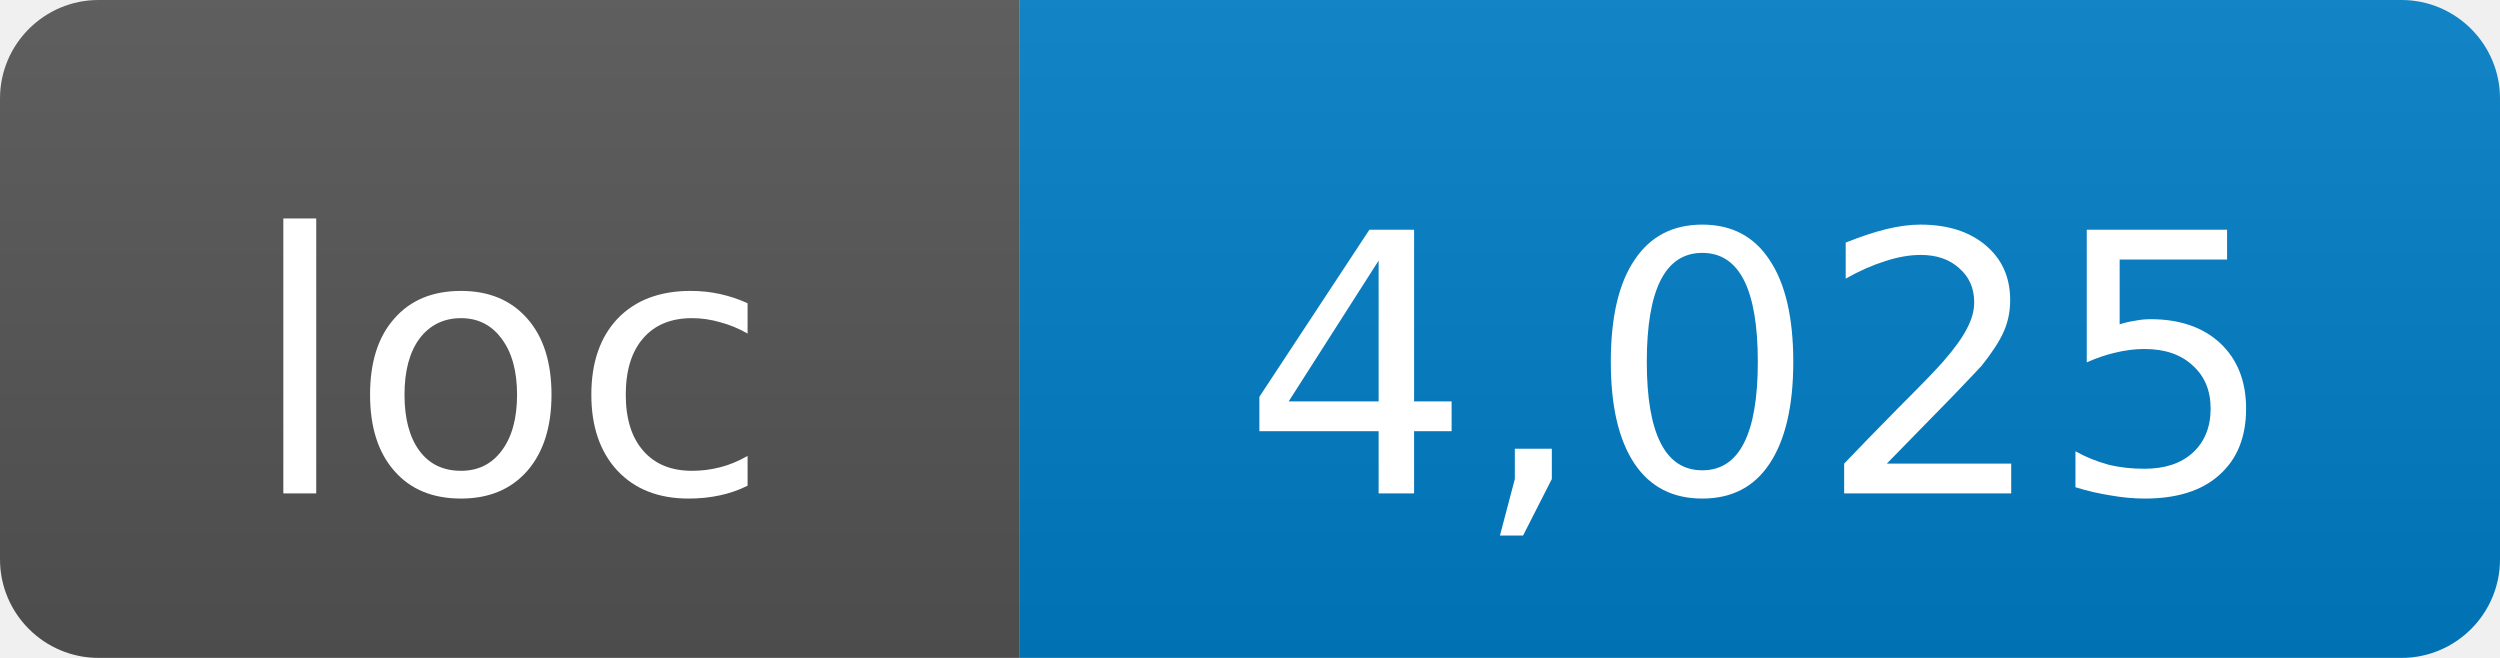
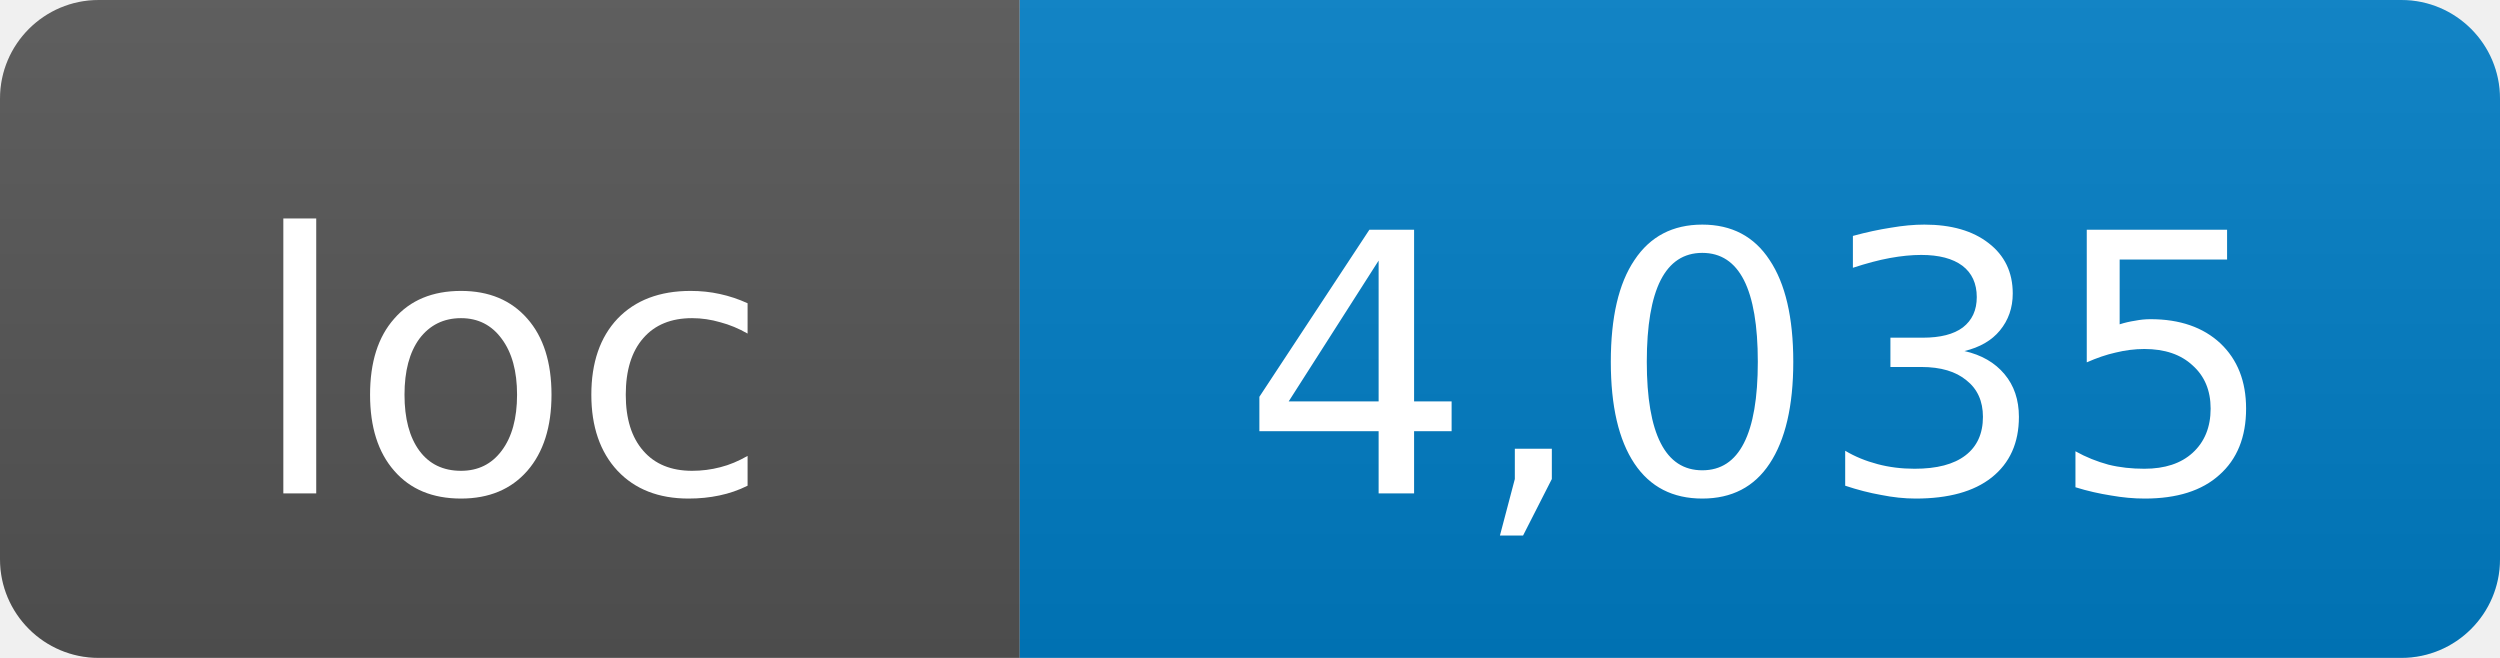
- <svg xmlns="http://www.w3.org/2000/svg" width="76" height="20" role="img" aria-label="loc: 4,025">
+ <svg xmlns="http://www.w3.org/2000/svg" width="76" height="20" role="img" aria-label="loc: 4,035">
  <linearGradient id="s" x2="0" y2="100%">
    <stop offset="0" stop-color="#bbb" stop-opacity=".1" />
    <stop offset="1" stop-opacity=".1" />
  </linearGradient>
  <clipPath id="r">
    <rect width="76" height="20" rx="3" fill="#fff" />
  </clipPath>
  <g clip-path="url(#r)">
    <rect width="31" height="20" fill="#555" />
    <rect x="31" width="45" height="20" fill="#007ec6" />
    <rect width="76" height="20" fill="url(#s)" />
  </g>
  <g fill="#fff" text-anchor="middle" font-family="DejaVu Sans,Verdana,Geneva,sans-serif" font-size="11">
    <text x="15.5" y="15">loc</text>
-     <text x="53.5" y="15">4,025</text>
+     <text x="53.5" y="15">4,035</text>
  </g>
</svg>
